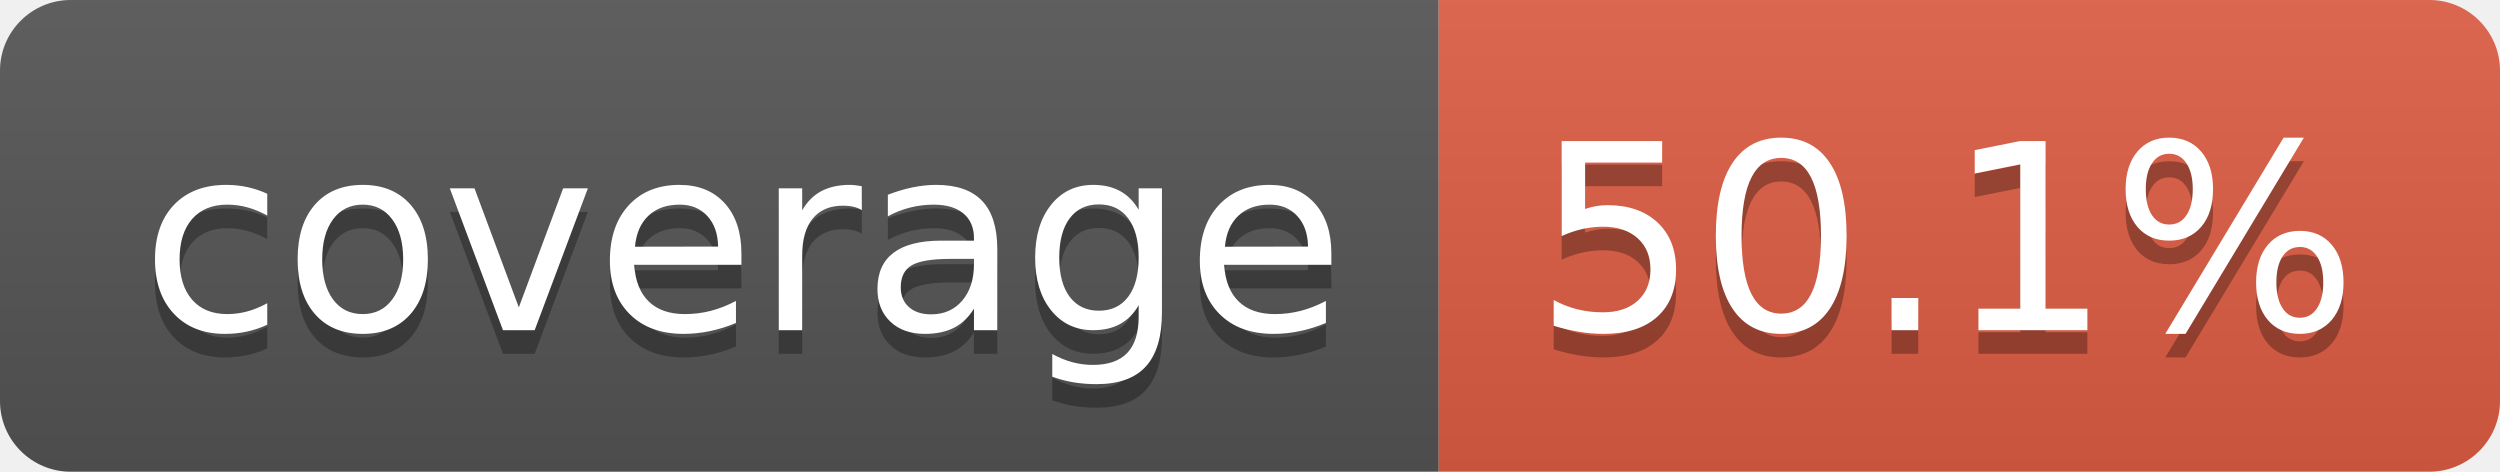
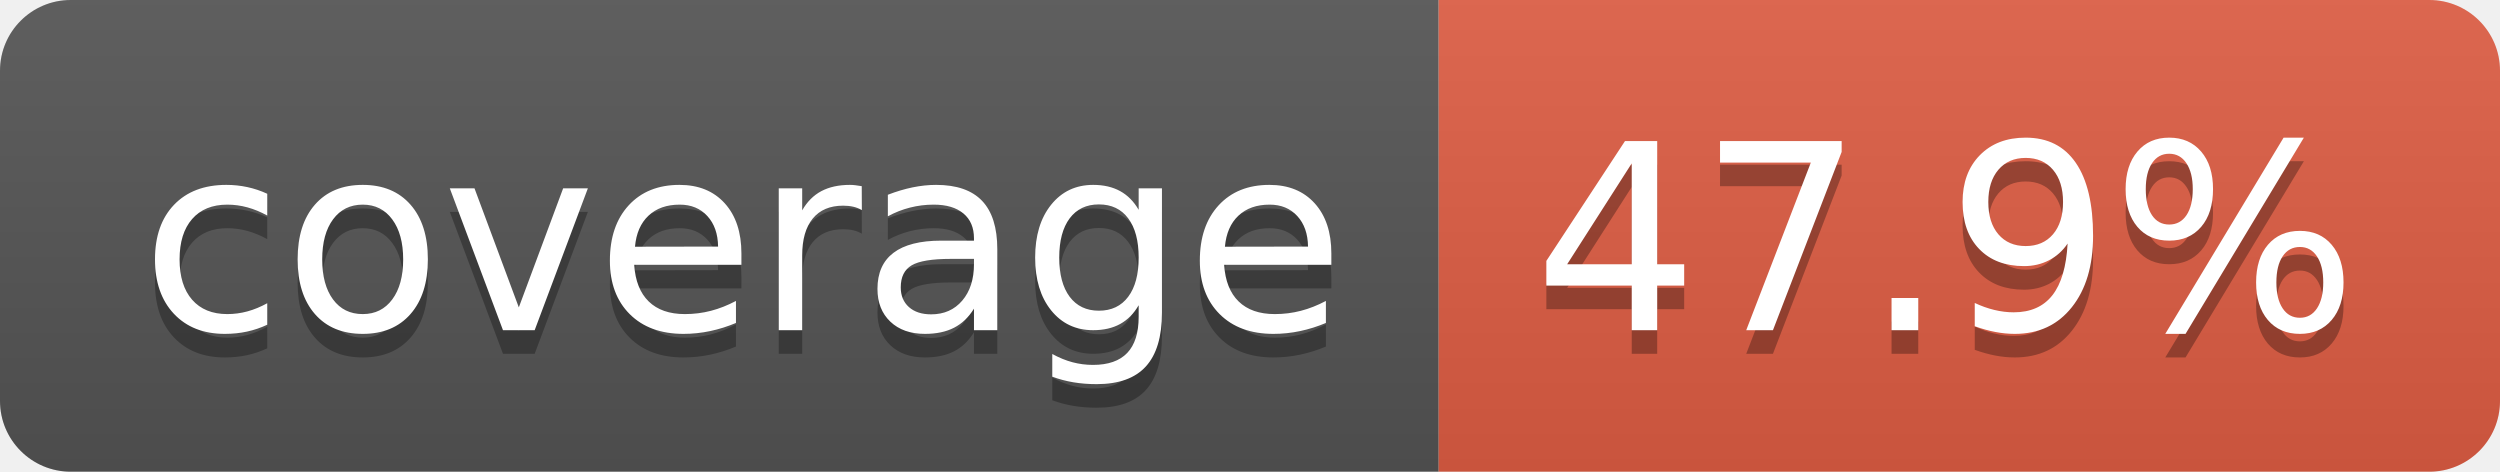
- <svg xmlns="http://www.w3.org/2000/svg" width="106" height="20" role="img" aria-label="coverage: 50.1%">
+ <svg xmlns="http://www.w3.org/2000/svg" width="106" height="20" role="img" aria-label="coverage: 47.9%">
  <linearGradient id="s" x2="0" y2="100%">
    <stop offset="0" stop-color="#bbb" stop-opacity=".1" />
    <stop offset="1" stop-opacity=".1" />
  </linearGradient>
  <clipPath id="r">
    <rect width="106" height="20" rx="3" fill="#fff" />
  </clipPath>
  <g clip-path="url(#r)">
    <rect width="61" height="20" fill="#555" />
    <rect x="61" width="45" height="20" fill="#e05d44" />
    <rect width="106" height="20" fill="url(#s)" />
  </g>
  <g fill="#fff" text-anchor="middle" font-family="Verdana,Geneva,DejaVu Sans,sans-serif" text-rendering="geometricPrecision" font-size="110">
    <text aria-hidden="true" x="315" y="150" fill="#010101" fill-opacity=".3" transform="scale(.1)" textLength="510">coverage</text>
    <text x="315" y="140" transform="scale(.1)" fill="#fff" textLength="510">coverage</text>
-     <text aria-hidden="true" x="825" y="150" fill="#010101" fill-opacity=".3" transform="scale(.1)" textLength="350">50.1%</text>
-     <text x="825" y="140" transform="scale(.1)" fill="#fff" textLength="350">50.1%</text>
+     <text aria-hidden="true" x="825" y="150" fill="#010101" fill-opacity=".3" transform="scale(.1)" textLength="350">47.9%</text>
+     <text x="825" y="140" transform="scale(.1)" fill="#fff" textLength="350">47.9%</text>
  </g>
</svg>
